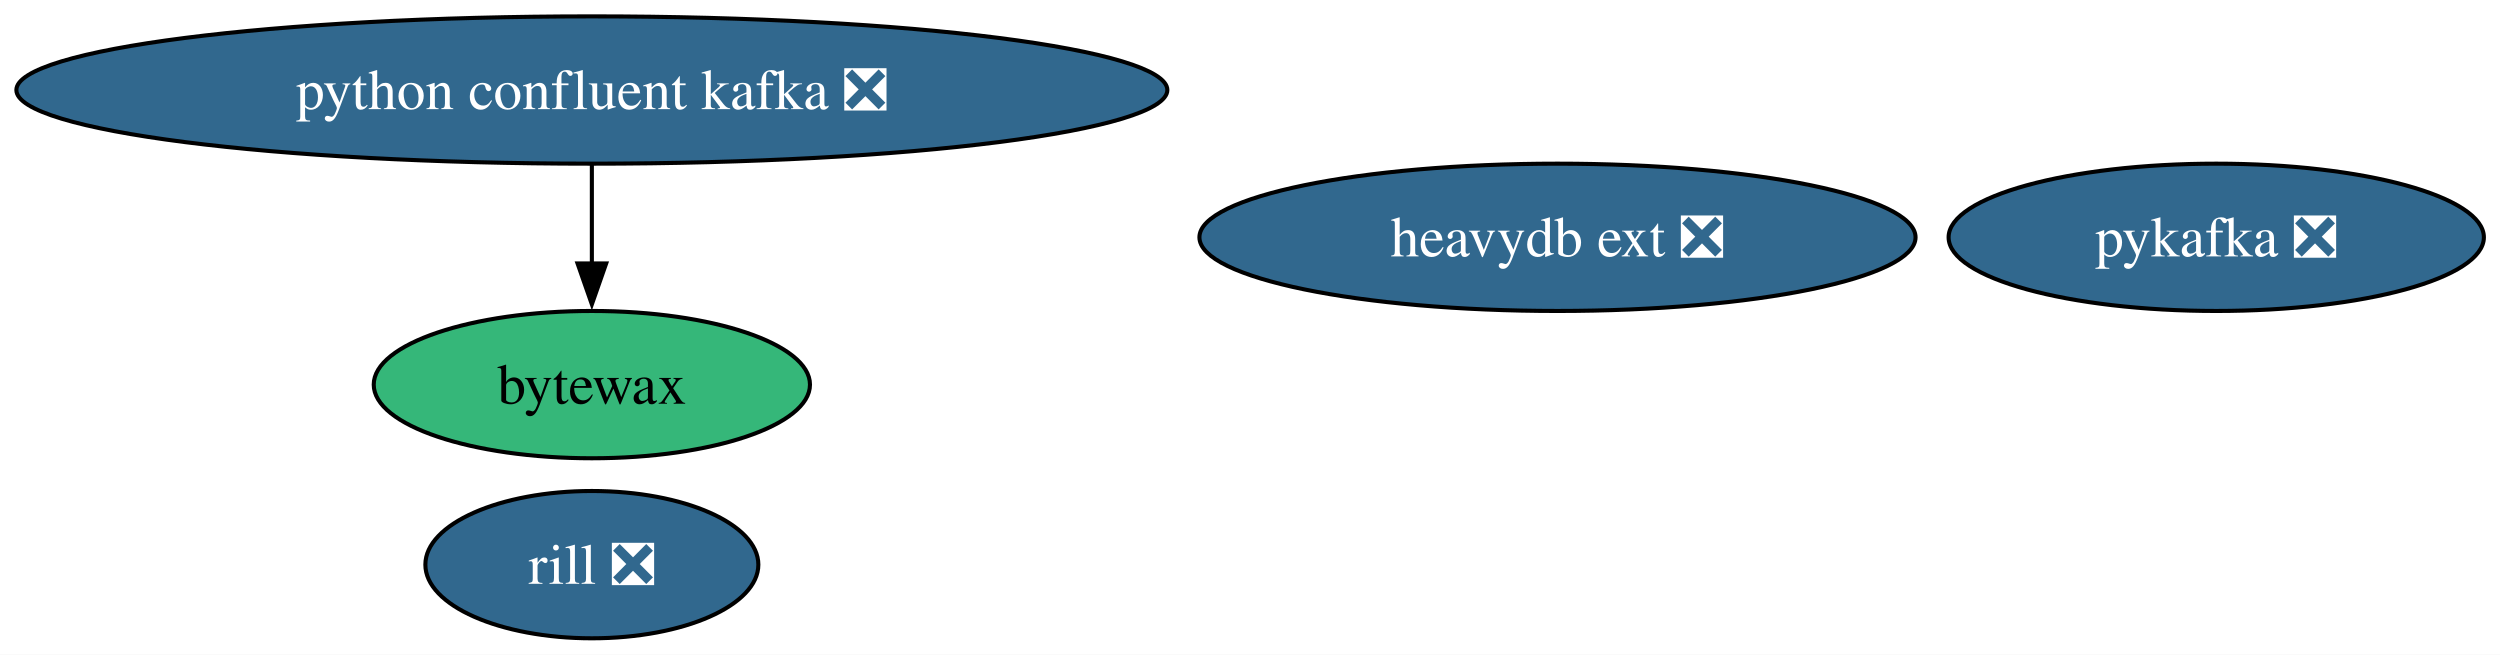
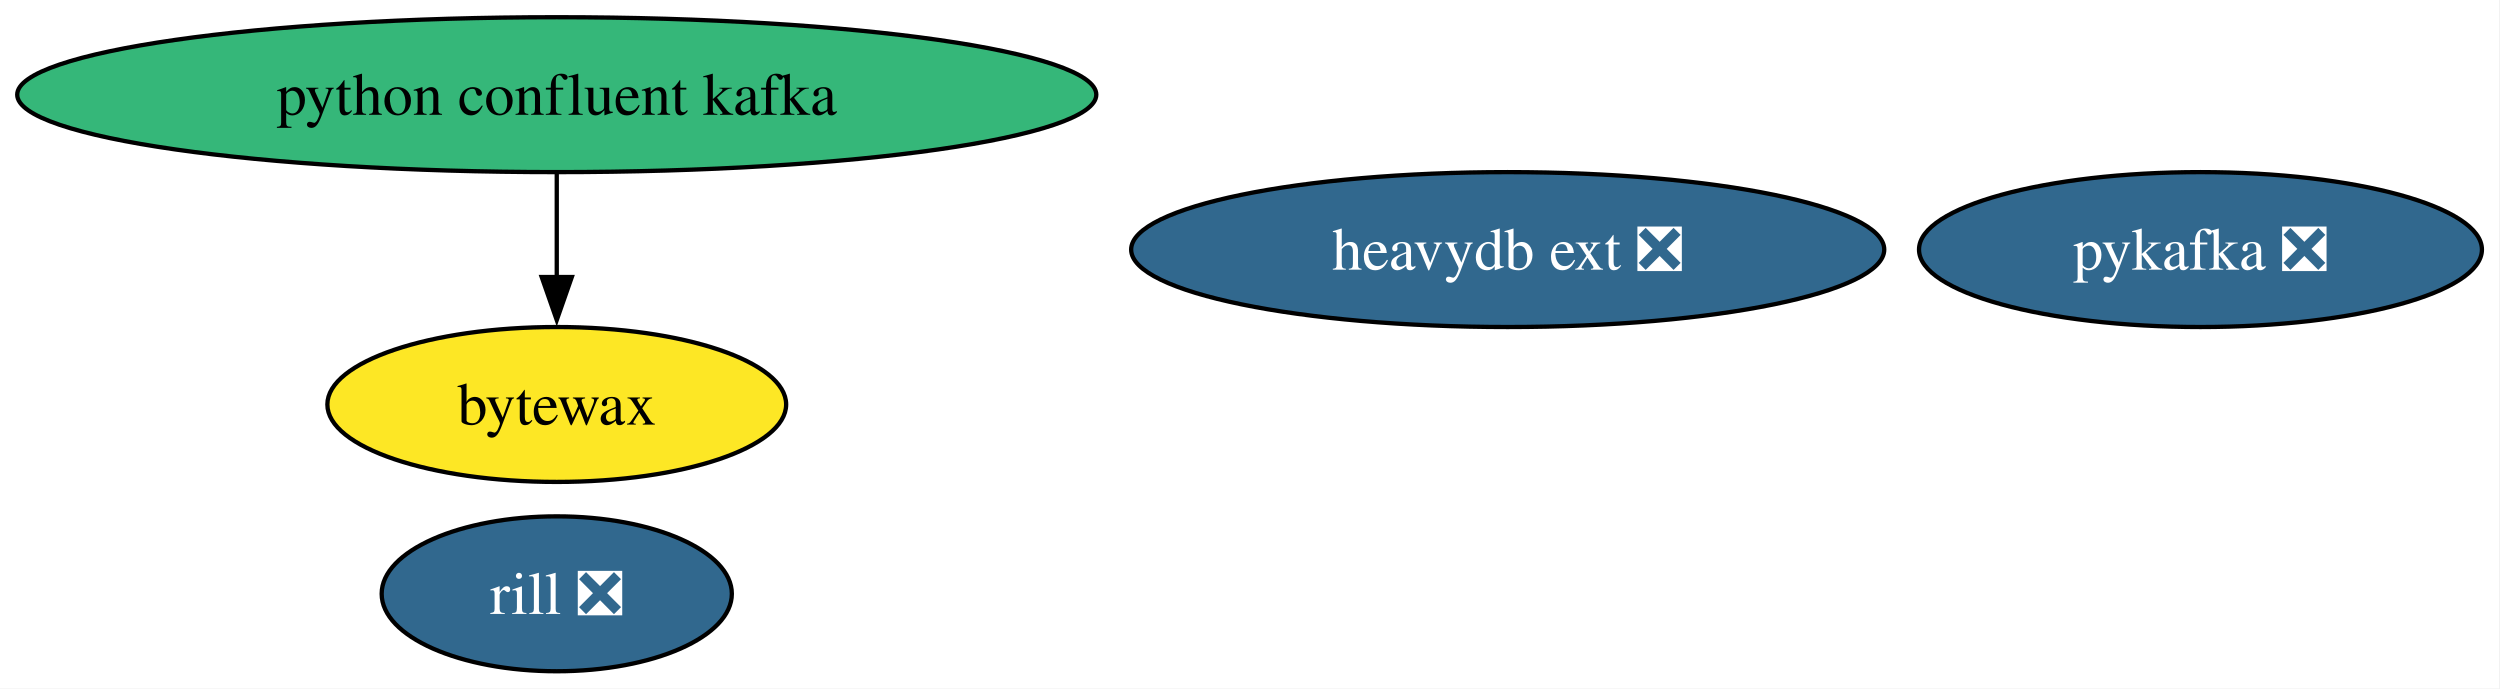
- <svg xmlns="http://www.w3.org/2000/svg" xmlns:xlink="http://www.w3.org/1999/xlink" width="611pt" height="160pt" viewBox="0.00 0.00 611.00 160.00">
+ <svg xmlns="http://www.w3.org/2000/svg" xmlns:xlink="http://www.w3.org/1999/xlink" width="581pt" height="160pt" viewBox="0.00 0.00 581.00 160.00">
  <g id="graph0" class="graph" transform="scale(1 1) rotate(0) translate(4 156)">
-     <polygon fill="white" stroke="none" points="-4,4 -4,-156 607.06,-156 607.06,4 -4,4" />
+     <polygon fill="white" stroke="none" points="-4,4 -4,-156 576.8,-156 576.8,4 -4,4" />
    <g id="node1" class="node">
      <g id="a_node1">
        <a xlink:href="https://github.com/conda-forge/pykafka-feedstock/pull/34" xlink:title="pykafka ❎">
-           <ellipse fill="#31688e" stroke="black" cx="537.65" cy="-98" rx="65.41" ry="18" />
-           <text xml:space="preserve" text-anchor="middle" x="537.65" y="-93.33" font-family="Times,serif" font-size="14.00" fill="white">pykafka ❎</text>
+           <ellipse fill="#31688e" stroke="black" cx="507.39" cy="-98" rx="65.41" ry="18" />
+           <text xml:space="preserve" text-anchor="middle" x="507.39" y="-93.33" font-family="Times,serif" font-size="14.00" fill="white">pykafka ❎</text>
        </a>
      </g>
    </g>
    <g id="node2" class="node">
      <g id="a_node2">
-         <a xlink:href="https://github.com/conda-forge/python-confluent-kafka-feedstock/pull/113" xlink:title="python confluent kafka ❎">
-           <ellipse fill="#31688e" stroke="black" cx="140.65" cy="-134" rx="140.65" ry="18" />
-           <text xml:space="preserve" text-anchor="middle" x="140.65" y="-129.32" font-family="Times,serif" font-size="14.00" fill="white">python confluent kafka ❎</text>
+         <a xlink:href="https://github.com/conda-forge/python-confluent-kafka-feedstock" xlink:title="python confluent kafka">
+           <ellipse fill="#35b779" stroke="black" cx="125.39" cy="-134" rx="125.39" ry="18" />
+           <text xml:space="preserve" text-anchor="middle" x="125.39" y="-129.32" font-family="Times,serif" font-size="14.00">python confluent kafka</text>
        </a>
      </g>
    </g>
    <g id="node4" class="node">
      <g id="a_node4">
        <a xlink:href="https://github.com/conda-forge/bytewax-feedstock" xlink:title="bytewax">
-           <ellipse fill="#35b779" stroke="black" cx="140.65" cy="-62" rx="53.31" ry="18" />
-           <text xml:space="preserve" text-anchor="middle" x="140.65" y="-57.33" font-family="Times,serif" font-size="14.00">bytewax</text>
+           <ellipse fill="#fde725" stroke="black" cx="125.39" cy="-62" rx="53.31" ry="18" />
+           <text xml:space="preserve" text-anchor="middle" x="125.39" y="-57.33" font-family="Times,serif" font-size="14.00">bytewax</text>
        </a>
      </g>
    </g>
    <g id="edge1" class="edge">
-       <path fill="none" stroke="black" d="M140.65,-115.7C140.65,-108.41 140.65,-99.73 140.65,-91.54" />
-       <polygon fill="black" stroke="black" points="144.15,-91.62 140.65,-81.62 137.15,-91.62 144.15,-91.62" />
+       <path fill="none" stroke="black" d="M125.39,-115.7C125.39,-108.41 125.39,-99.73 125.39,-91.54" />
+       <polygon fill="black" stroke="black" points="128.89,-91.62 125.39,-81.62 121.89,-91.62 128.89,-91.62" />
    </g>
    <g id="node3" class="node">
      <g id="a_node3">
        <a xlink:href="https://github.com/conda-forge/heavydb-ext-feedstock/pull/95" xlink:title="heavydb ext ❎">
-           <ellipse fill="#31688e" stroke="black" cx="376.65" cy="-98" rx="87.51" ry="18" />
-           <text xml:space="preserve" text-anchor="middle" x="376.65" y="-93.33" font-family="Times,serif" font-size="14.00" fill="white">heavydb ext ❎</text>
+           <ellipse fill="#31688e" stroke="black" cx="346.39" cy="-98" rx="87.51" ry="18" />
+           <text xml:space="preserve" text-anchor="middle" x="346.39" y="-93.33" font-family="Times,serif" font-size="14.00" fill="white">heavydb ext ❎</text>
        </a>
      </g>
    </g>
    <g id="node5" class="node">
      <g id="a_node5">
        <a xlink:href="https://github.com/conda-forge/rill-feedstock/pull/18" xlink:title="rill ❎">
-           <ellipse fill="#31688e" stroke="black" cx="140.65" cy="-18" rx="40.69" ry="18" />
-           <text xml:space="preserve" text-anchor="middle" x="140.65" y="-13.32" font-family="Times,serif" font-size="14.00" fill="white">rill ❎</text>
+           <ellipse fill="#31688e" stroke="black" cx="125.39" cy="-18" rx="40.69" ry="18" />
+           <text xml:space="preserve" text-anchor="middle" x="125.39" y="-13.32" font-family="Times,serif" font-size="14.00" fill="white">rill ❎</text>
        </a>
      </g>
    </g>
  </g>
</svg>
